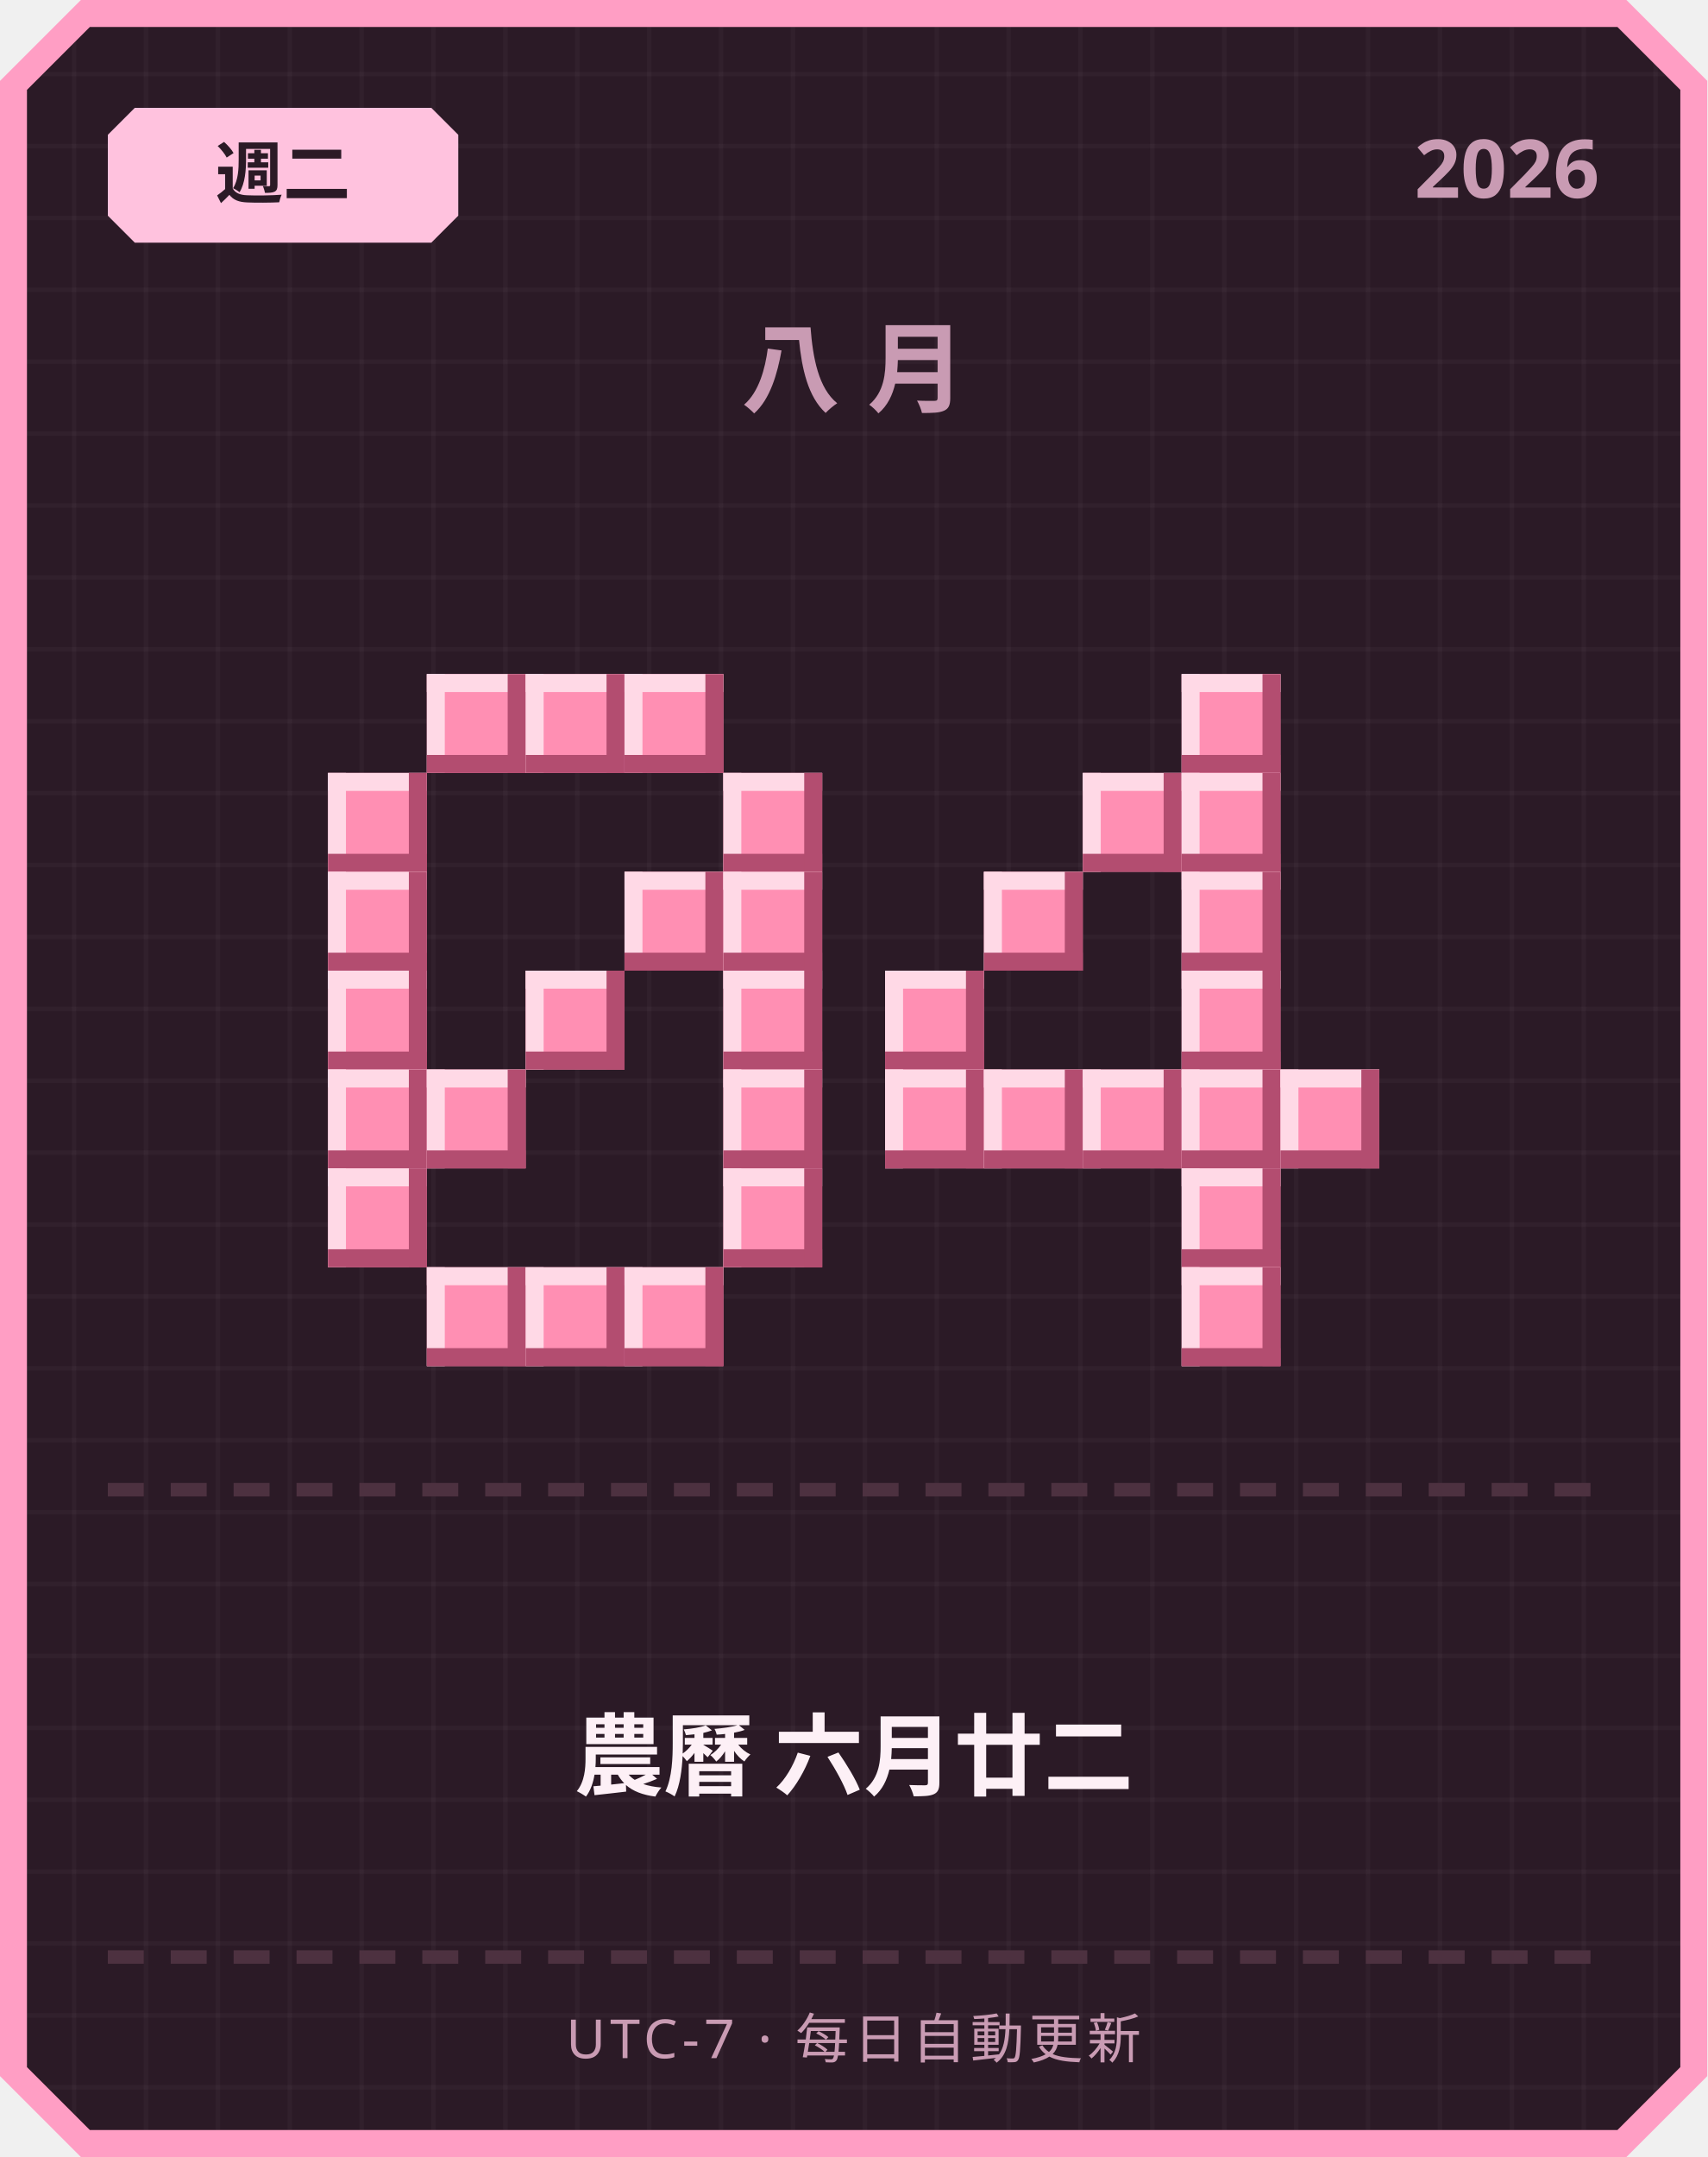
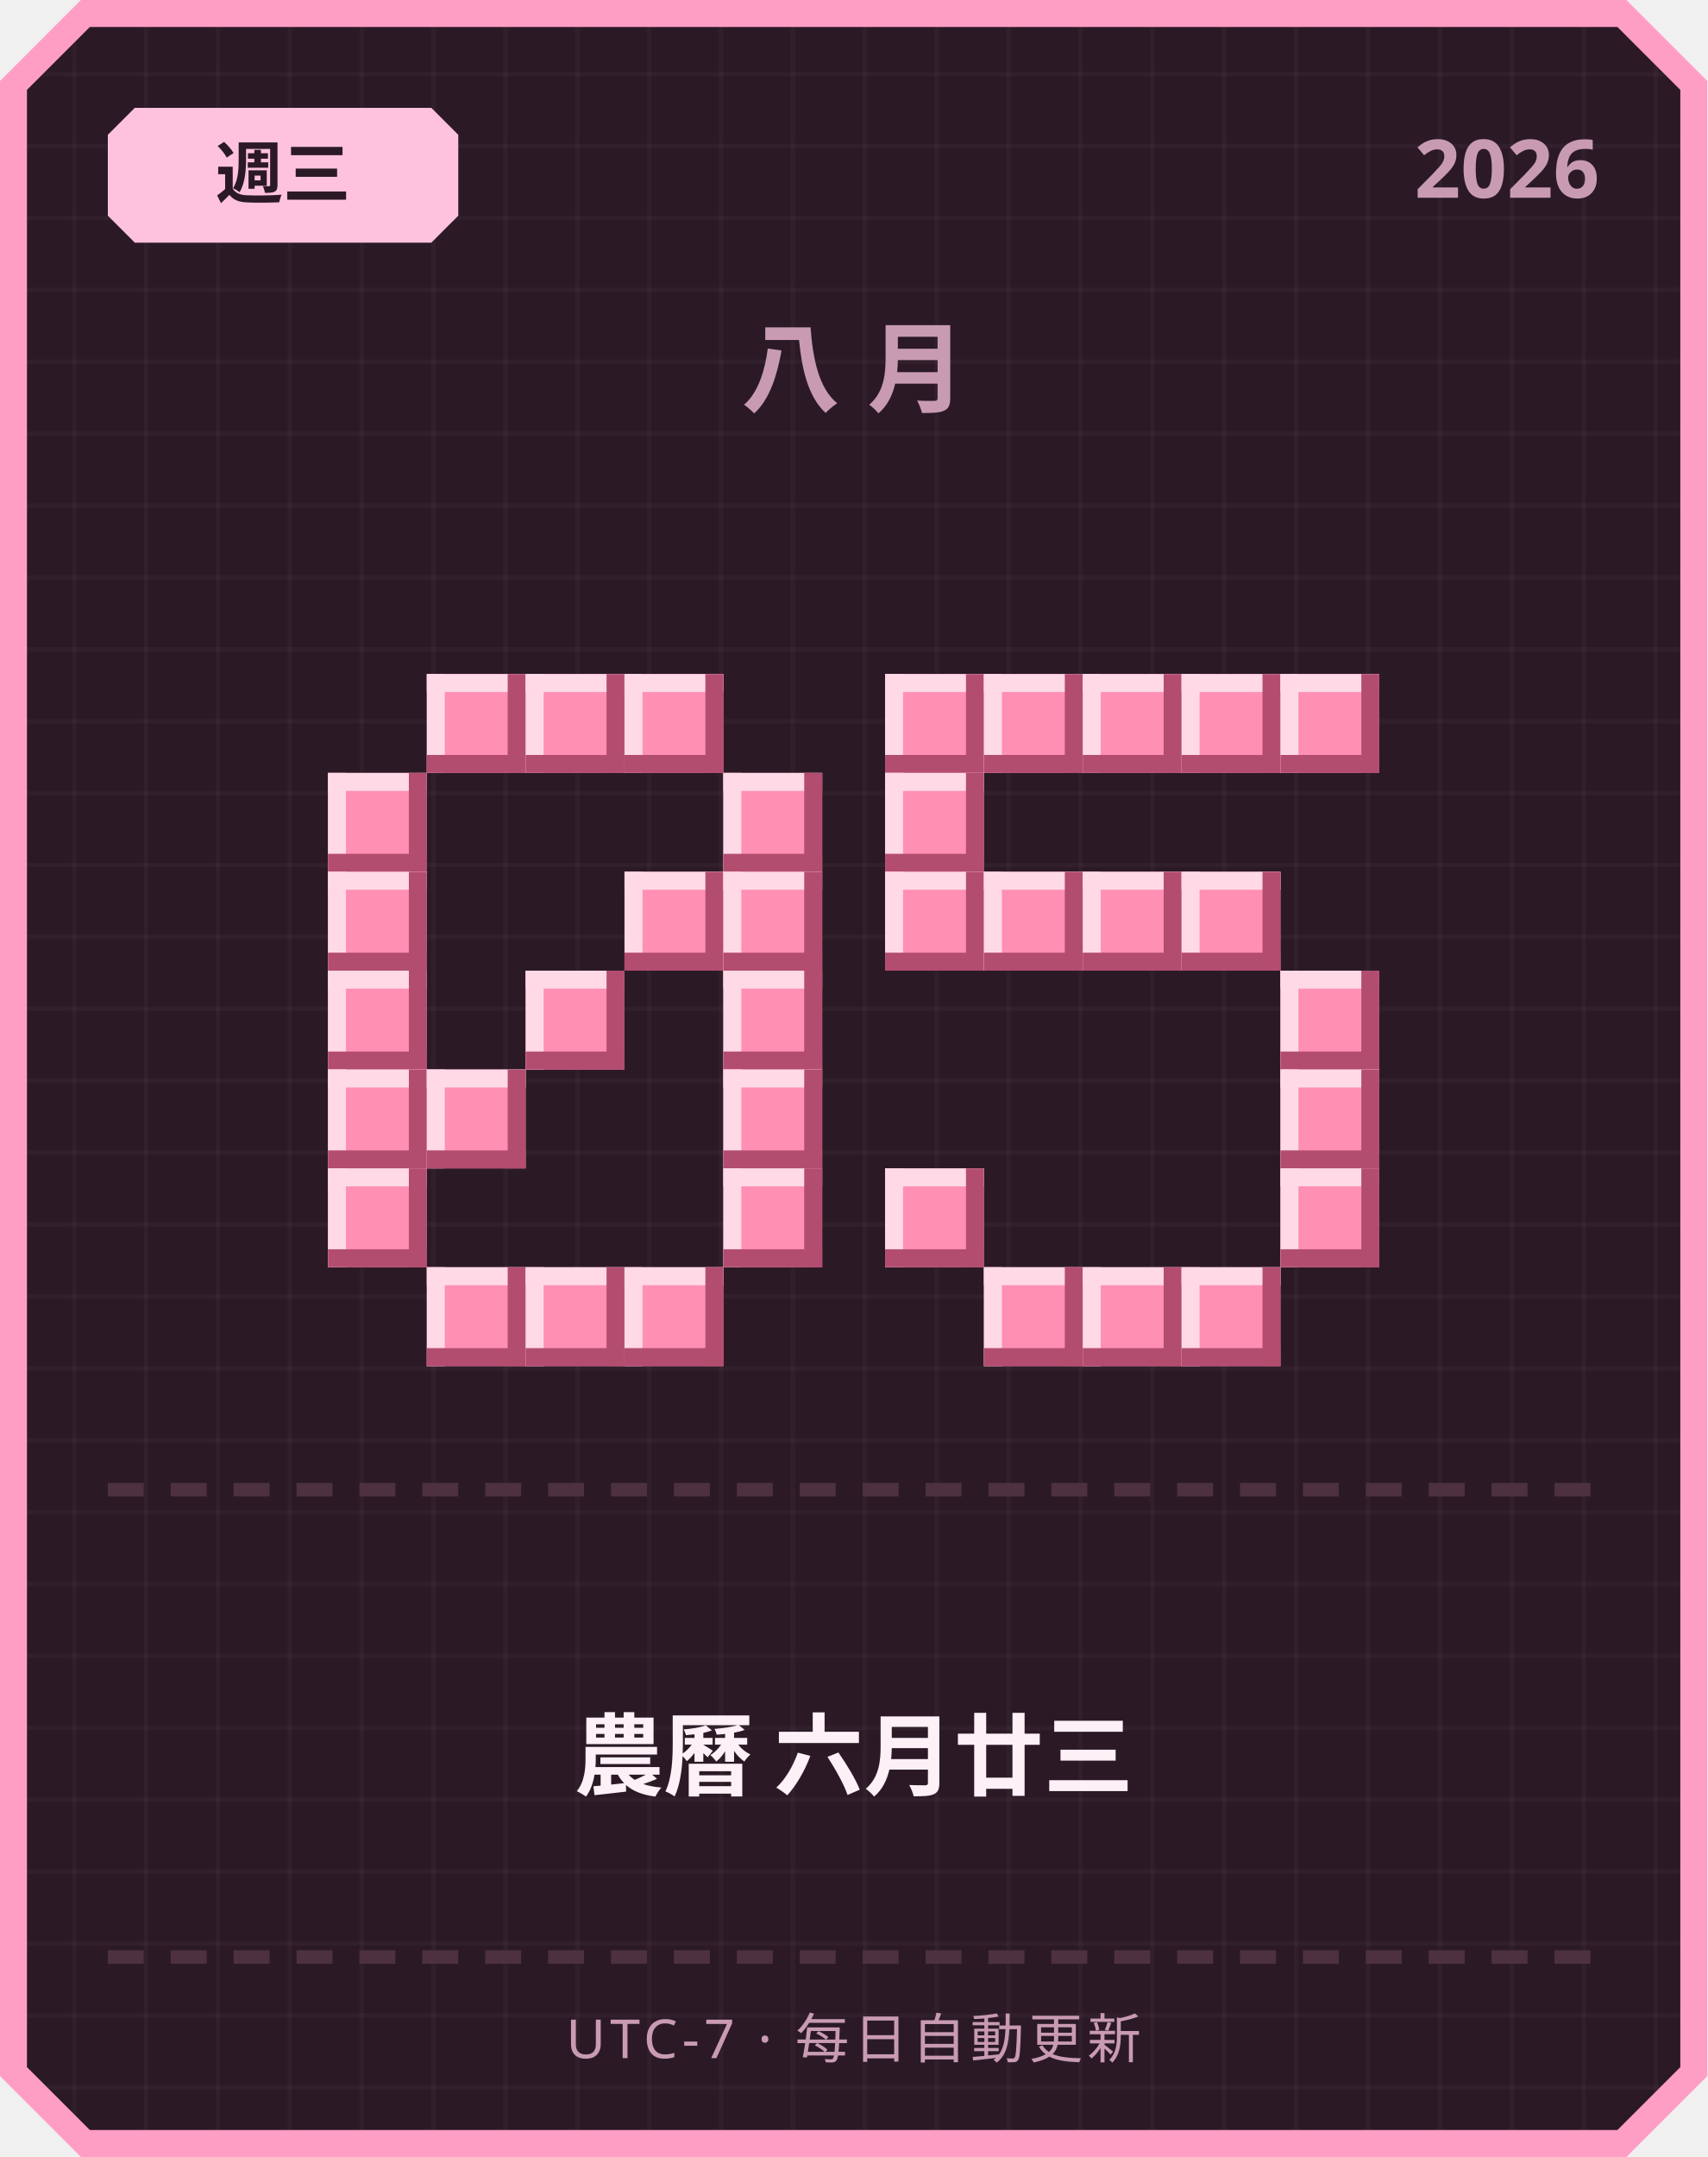
<svg xmlns="http://www.w3.org/2000/svg" width="380" height="480" viewBox="0 0 380 480">
  <defs>
    <pattern id="grid" width="16" height="16" patternUnits="userSpaceOnUse">
      <rect width="16" height="16" fill="#2b1a26" />
      <rect width="1" height="16" fill="#ffffff" opacity="0.03" />
      <rect width="16" height="1" fill="#ffffff" opacity="0.03" />
    </pattern>
  </defs>
  <path d="M 18,0 L 362,0 L 380,18 L 380,462 L 362,480 L 18,480 L 0,462 L 0,18 Z" fill="#ff9ec4" />
  <path d="M 20,6 L 360,6 L 374,20 L 374,460 L 360,474 L 20,474 L 6,460 L 6,20 Z" fill="url(#grid)" />
  <path d="M 30,24 L 96,24 L 102,30 L 102,48 L 96,54 L 30,54 L 24,48 L 24,30 Z" fill="#ffc2de" />
-   <text x="63" y="44" text-anchor="middle" font-family="'Segoe UI', sans-serif" font-size="15" font-weight="700" fill="#2b1a26">週二</text>
+   <text x="63" y="44" text-anchor="middle" font-family="'Segoe UI', sans-serif" font-size="15" font-weight="700" fill="#2b1a26">週三</text>
  <text x="356" y="44" text-anchor="end" font-family="'Segoe UI', sans-serif" font-size="18" font-weight="700" fill="#c99bb3">2026</text>
  <text x="190" y="90" text-anchor="middle" font-family="'Segoe UI', sans-serif" font-size="22" font-weight="700" letter-spacing="6" fill="#c99bb3">八月</text>
  <rect x="95" y="150" width="22" height="22" fill="#ff8fb3" />
  <rect x="95" y="150" width="22" height="4" fill="#ffd9e6" />
  <rect x="95" y="150" width="4" height="22" fill="#ffd9e6" />
  <rect x="95" y="168" width="22" height="4" fill="#b34d70" />
  <rect x="113" y="150" width="4" height="22" fill="#b34d70" />
  <rect x="117" y="150" width="22" height="22" fill="#ff8fb3" />
  <rect x="117" y="150" width="22" height="4" fill="#ffd9e6" />
  <rect x="117" y="150" width="4" height="22" fill="#ffd9e6" />
  <rect x="117" y="168" width="22" height="4" fill="#b34d70" />
  <rect x="135" y="150" width="4" height="22" fill="#b34d70" />
  <rect x="139" y="150" width="22" height="22" fill="#ff8fb3" />
  <rect x="139" y="150" width="22" height="4" fill="#ffd9e6" />
  <rect x="139" y="150" width="4" height="22" fill="#ffd9e6" />
  <rect x="139" y="168" width="22" height="4" fill="#b34d70" />
  <rect x="157" y="150" width="4" height="22" fill="#b34d70" />
  <rect x="73" y="172" width="22" height="22" fill="#ff8fb3" />
  <rect x="73" y="172" width="22" height="4" fill="#ffd9e6" />
  <rect x="73" y="172" width="4" height="22" fill="#ffd9e6" />
  <rect x="73" y="190" width="22" height="4" fill="#b34d70" />
  <rect x="91" y="172" width="4" height="22" fill="#b34d70" />
  <rect x="161" y="172" width="22" height="22" fill="#ff8fb3" />
  <rect x="161" y="172" width="22" height="4" fill="#ffd9e6" />
  <rect x="161" y="172" width="4" height="22" fill="#ffd9e6" />
  <rect x="161" y="190" width="22" height="4" fill="#b34d70" />
  <rect x="179" y="172" width="4" height="22" fill="#b34d70" />
  <rect x="73" y="194" width="22" height="22" fill="#ff8fb3" />
  <rect x="73" y="194" width="22" height="4" fill="#ffd9e6" />
  <rect x="73" y="194" width="4" height="22" fill="#ffd9e6" />
  <rect x="73" y="212" width="22" height="4" fill="#b34d70" />
  <rect x="91" y="194" width="4" height="22" fill="#b34d70" />
  <rect x="139" y="194" width="22" height="22" fill="#ff8fb3" />
  <rect x="139" y="194" width="22" height="4" fill="#ffd9e6" />
  <rect x="139" y="194" width="4" height="22" fill="#ffd9e6" />
  <rect x="139" y="212" width="22" height="4" fill="#b34d70" />
  <rect x="157" y="194" width="4" height="22" fill="#b34d70" />
  <rect x="161" y="194" width="22" height="22" fill="#ff8fb3" />
  <rect x="161" y="194" width="22" height="4" fill="#ffd9e6" />
  <rect x="161" y="194" width="4" height="22" fill="#ffd9e6" />
  <rect x="161" y="212" width="22" height="4" fill="#b34d70" />
  <rect x="179" y="194" width="4" height="22" fill="#b34d70" />
  <rect x="73" y="216" width="22" height="22" fill="#ff8fb3" />
  <rect x="73" y="216" width="22" height="4" fill="#ffd9e6" />
  <rect x="73" y="216" width="4" height="22" fill="#ffd9e6" />
  <rect x="73" y="234" width="22" height="4" fill="#b34d70" />
  <rect x="91" y="216" width="4" height="22" fill="#b34d70" />
  <rect x="117" y="216" width="22" height="22" fill="#ff8fb3" />
  <rect x="117" y="216" width="22" height="4" fill="#ffd9e6" />
  <rect x="117" y="216" width="4" height="22" fill="#ffd9e6" />
  <rect x="117" y="234" width="22" height="4" fill="#b34d70" />
  <rect x="135" y="216" width="4" height="22" fill="#b34d70" />
  <rect x="161" y="216" width="22" height="22" fill="#ff8fb3" />
  <rect x="161" y="216" width="22" height="4" fill="#ffd9e6" />
  <rect x="161" y="216" width="4" height="22" fill="#ffd9e6" />
  <rect x="161" y="234" width="22" height="4" fill="#b34d70" />
  <rect x="179" y="216" width="4" height="22" fill="#b34d70" />
  <rect x="73" y="238" width="22" height="22" fill="#ff8fb3" />
  <rect x="73" y="238" width="22" height="4" fill="#ffd9e6" />
  <rect x="73" y="238" width="4" height="22" fill="#ffd9e6" />
  <rect x="73" y="256" width="22" height="4" fill="#b34d70" />
  <rect x="91" y="238" width="4" height="22" fill="#b34d70" />
  <rect x="95" y="238" width="22" height="22" fill="#ff8fb3" />
  <rect x="95" y="238" width="22" height="4" fill="#ffd9e6" />
  <rect x="95" y="238" width="4" height="22" fill="#ffd9e6" />
  <rect x="95" y="256" width="22" height="4" fill="#b34d70" />
  <rect x="113" y="238" width="4" height="22" fill="#b34d70" />
  <rect x="161" y="238" width="22" height="22" fill="#ff8fb3" />
  <rect x="161" y="238" width="22" height="4" fill="#ffd9e6" />
  <rect x="161" y="238" width="4" height="22" fill="#ffd9e6" />
  <rect x="161" y="256" width="22" height="4" fill="#b34d70" />
  <rect x="179" y="238" width="4" height="22" fill="#b34d70" />
  <rect x="73" y="260" width="22" height="22" fill="#ff8fb3" />
  <rect x="73" y="260" width="22" height="4" fill="#ffd9e6" />
  <rect x="73" y="260" width="4" height="22" fill="#ffd9e6" />
  <rect x="73" y="278" width="22" height="4" fill="#b34d70" />
  <rect x="91" y="260" width="4" height="22" fill="#b34d70" />
  <rect x="161" y="260" width="22" height="22" fill="#ff8fb3" />
  <rect x="161" y="260" width="22" height="4" fill="#ffd9e6" />
  <rect x="161" y="260" width="4" height="22" fill="#ffd9e6" />
  <rect x="161" y="278" width="22" height="4" fill="#b34d70" />
  <rect x="179" y="260" width="4" height="22" fill="#b34d70" />
  <rect x="95" y="282" width="22" height="22" fill="#ff8fb3" />
  <rect x="95" y="282" width="22" height="4" fill="#ffd9e6" />
  <rect x="95" y="282" width="4" height="22" fill="#ffd9e6" />
  <rect x="95" y="300" width="22" height="4" fill="#b34d70" />
  <rect x="113" y="282" width="4" height="22" fill="#b34d70" />
  <rect x="117" y="282" width="22" height="22" fill="#ff8fb3" />
  <rect x="117" y="282" width="22" height="4" fill="#ffd9e6" />
  <rect x="117" y="282" width="4" height="22" fill="#ffd9e6" />
  <rect x="117" y="300" width="22" height="4" fill="#b34d70" />
  <rect x="135" y="282" width="4" height="22" fill="#b34d70" />
  <rect x="139" y="282" width="22" height="22" fill="#ff8fb3" />
  <rect x="139" y="282" width="22" height="4" fill="#ffd9e6" />
  <rect x="139" y="282" width="4" height="22" fill="#ffd9e6" />
  <rect x="139" y="300" width="22" height="4" fill="#b34d70" />
  <rect x="157" y="282" width="4" height="22" fill="#b34d70" />
+   <rect x="197" y="150" width="22" height="22" fill="#ff8fb3" />
+   <rect x="197" y="150" width="22" height="4" fill="#ffd9e6" />
+   <rect x="197" y="150" width="4" height="22" fill="#ffd9e6" />
+   <rect x="197" y="168" width="22" height="4" fill="#b34d70" />
+   <rect x="215" y="150" width="4" height="22" fill="#b34d70" />
+   <rect x="219" y="150" width="22" height="22" fill="#ff8fb3" />
+   <rect x="219" y="150" width="22" height="4" fill="#ffd9e6" />
+   <rect x="219" y="150" width="4" height="22" fill="#ffd9e6" />
+   <rect x="219" y="168" width="22" height="4" fill="#b34d70" />
+   <rect x="237" y="150" width="4" height="22" fill="#b34d70" />
+   <rect x="241" y="150" width="22" height="22" fill="#ff8fb3" />
+   <rect x="241" y="150" width="22" height="4" fill="#ffd9e6" />
+   <rect x="241" y="150" width="4" height="22" fill="#ffd9e6" />
+   <rect x="241" y="168" width="22" height="4" fill="#b34d70" />
+   <rect x="259" y="150" width="4" height="22" fill="#b34d70" />
  <rect x="263" y="150" width="22" height="22" fill="#ff8fb3" />
  <rect x="263" y="150" width="22" height="4" fill="#ffd9e6" />
  <rect x="263" y="150" width="4" height="22" fill="#ffd9e6" />
  <rect x="263" y="168" width="22" height="4" fill="#b34d70" />
  <rect x="281" y="150" width="4" height="22" fill="#b34d70" />
-   <rect x="241" y="172" width="22" height="22" fill="#ff8fb3" />
-   <rect x="241" y="172" width="22" height="4" fill="#ffd9e6" />
-   <rect x="241" y="172" width="4" height="22" fill="#ffd9e6" />
-   <rect x="241" y="190" width="22" height="4" fill="#b34d70" />
-   <rect x="259" y="172" width="4" height="22" fill="#b34d70" />
-   <rect x="263" y="172" width="22" height="22" fill="#ff8fb3" />
-   <rect x="263" y="172" width="22" height="4" fill="#ffd9e6" />
-   <rect x="263" y="172" width="4" height="22" fill="#ffd9e6" />
-   <rect x="263" y="190" width="22" height="4" fill="#b34d70" />
-   <rect x="281" y="172" width="4" height="22" fill="#b34d70" />
+   <rect x="285" y="150" width="22" height="22" fill="#ff8fb3" />
+   <rect x="285" y="150" width="22" height="4" fill="#ffd9e6" />
+   <rect x="285" y="150" width="4" height="22" fill="#ffd9e6" />
+   <rect x="285" y="168" width="22" height="4" fill="#b34d70" />
+   <rect x="303" y="150" width="4" height="22" fill="#b34d70" />
+   <rect x="197" y="172" width="22" height="22" fill="#ff8fb3" />
+   <rect x="197" y="172" width="22" height="4" fill="#ffd9e6" />
+   <rect x="197" y="172" width="4" height="22" fill="#ffd9e6" />
+   <rect x="197" y="190" width="22" height="4" fill="#b34d70" />
+   <rect x="215" y="172" width="4" height="22" fill="#b34d70" />
+   <rect x="197" y="194" width="22" height="22" fill="#ff8fb3" />
+   <rect x="197" y="194" width="22" height="4" fill="#ffd9e6" />
+   <rect x="197" y="194" width="4" height="22" fill="#ffd9e6" />
+   <rect x="197" y="212" width="22" height="4" fill="#b34d70" />
+   <rect x="215" y="194" width="4" height="22" fill="#b34d70" />
  <rect x="219" y="194" width="22" height="22" fill="#ff8fb3" />
  <rect x="219" y="194" width="22" height="4" fill="#ffd9e6" />
  <rect x="219" y="194" width="4" height="22" fill="#ffd9e6" />
  <rect x="219" y="212" width="22" height="4" fill="#b34d70" />
  <rect x="237" y="194" width="4" height="22" fill="#b34d70" />
+   <rect x="241" y="194" width="22" height="22" fill="#ff8fb3" />
+   <rect x="241" y="194" width="22" height="4" fill="#ffd9e6" />
+   <rect x="241" y="194" width="4" height="22" fill="#ffd9e6" />
+   <rect x="241" y="212" width="22" height="4" fill="#b34d70" />
+   <rect x="259" y="194" width="4" height="22" fill="#b34d70" />
  <rect x="263" y="194" width="22" height="22" fill="#ff8fb3" />
  <rect x="263" y="194" width="22" height="4" fill="#ffd9e6" />
  <rect x="263" y="194" width="4" height="22" fill="#ffd9e6" />
  <rect x="263" y="212" width="22" height="4" fill="#b34d70" />
  <rect x="281" y="194" width="4" height="22" fill="#b34d70" />
-   <rect x="197" y="216" width="22" height="22" fill="#ff8fb3" />
-   <rect x="197" y="216" width="22" height="4" fill="#ffd9e6" />
-   <rect x="197" y="216" width="4" height="22" fill="#ffd9e6" />
-   <rect x="197" y="234" width="22" height="4" fill="#b34d70" />
-   <rect x="215" y="216" width="4" height="22" fill="#b34d70" />
-   <rect x="263" y="216" width="22" height="22" fill="#ff8fb3" />
-   <rect x="263" y="216" width="22" height="4" fill="#ffd9e6" />
-   <rect x="263" y="216" width="4" height="22" fill="#ffd9e6" />
-   <rect x="263" y="234" width="22" height="4" fill="#b34d70" />
-   <rect x="281" y="216" width="4" height="22" fill="#b34d70" />
-   <rect x="197" y="238" width="22" height="22" fill="#ff8fb3" />
-   <rect x="197" y="238" width="22" height="4" fill="#ffd9e6" />
-   <rect x="197" y="238" width="4" height="22" fill="#ffd9e6" />
-   <rect x="197" y="256" width="22" height="4" fill="#b34d70" />
-   <rect x="215" y="238" width="4" height="22" fill="#b34d70" />
-   <rect x="219" y="238" width="22" height="22" fill="#ff8fb3" />
-   <rect x="219" y="238" width="22" height="4" fill="#ffd9e6" />
-   <rect x="219" y="238" width="4" height="22" fill="#ffd9e6" />
-   <rect x="219" y="256" width="22" height="4" fill="#b34d70" />
-   <rect x="237" y="238" width="4" height="22" fill="#b34d70" />
-   <rect x="241" y="238" width="22" height="22" fill="#ff8fb3" />
-   <rect x="241" y="238" width="22" height="4" fill="#ffd9e6" />
-   <rect x="241" y="238" width="4" height="22" fill="#ffd9e6" />
-   <rect x="241" y="256" width="22" height="4" fill="#b34d70" />
-   <rect x="259" y="238" width="4" height="22" fill="#b34d70" />
-   <rect x="263" y="238" width="22" height="22" fill="#ff8fb3" />
-   <rect x="263" y="238" width="22" height="4" fill="#ffd9e6" />
-   <rect x="263" y="238" width="4" height="22" fill="#ffd9e6" />
-   <rect x="263" y="256" width="22" height="4" fill="#b34d70" />
-   <rect x="281" y="238" width="4" height="22" fill="#b34d70" />
+   <rect x="285" y="216" width="22" height="22" fill="#ff8fb3" />
+   <rect x="285" y="216" width="22" height="4" fill="#ffd9e6" />
+   <rect x="285" y="216" width="4" height="22" fill="#ffd9e6" />
+   <rect x="285" y="234" width="22" height="4" fill="#b34d70" />
+   <rect x="303" y="216" width="4" height="22" fill="#b34d70" />
  <rect x="285" y="238" width="22" height="22" fill="#ff8fb3" />
  <rect x="285" y="238" width="22" height="4" fill="#ffd9e6" />
  <rect x="285" y="238" width="4" height="22" fill="#ffd9e6" />
  <rect x="285" y="256" width="22" height="4" fill="#b34d70" />
  <rect x="303" y="238" width="4" height="22" fill="#b34d70" />
-   <rect x="263" y="260" width="22" height="22" fill="#ff8fb3" />
-   <rect x="263" y="260" width="22" height="4" fill="#ffd9e6" />
-   <rect x="263" y="260" width="4" height="22" fill="#ffd9e6" />
-   <rect x="263" y="278" width="22" height="4" fill="#b34d70" />
-   <rect x="281" y="260" width="4" height="22" fill="#b34d70" />
+   <rect x="197" y="260" width="22" height="22" fill="#ff8fb3" />
+   <rect x="197" y="260" width="22" height="4" fill="#ffd9e6" />
+   <rect x="197" y="260" width="4" height="22" fill="#ffd9e6" />
+   <rect x="197" y="278" width="22" height="4" fill="#b34d70" />
+   <rect x="215" y="260" width="4" height="22" fill="#b34d70" />
+   <rect x="285" y="260" width="22" height="22" fill="#ff8fb3" />
+   <rect x="285" y="260" width="22" height="4" fill="#ffd9e6" />
+   <rect x="285" y="260" width="4" height="22" fill="#ffd9e6" />
+   <rect x="285" y="278" width="22" height="4" fill="#b34d70" />
+   <rect x="303" y="260" width="4" height="22" fill="#b34d70" />
+   <rect x="219" y="282" width="22" height="22" fill="#ff8fb3" />
+   <rect x="219" y="282" width="22" height="4" fill="#ffd9e6" />
+   <rect x="219" y="282" width="4" height="22" fill="#ffd9e6" />
+   <rect x="219" y="300" width="22" height="4" fill="#b34d70" />
+   <rect x="237" y="282" width="4" height="22" fill="#b34d70" />
+   <rect x="241" y="282" width="22" height="22" fill="#ff8fb3" />
+   <rect x="241" y="282" width="22" height="4" fill="#ffd9e6" />
+   <rect x="241" y="282" width="4" height="22" fill="#ffd9e6" />
+   <rect x="241" y="300" width="22" height="4" fill="#b34d70" />
+   <rect x="259" y="282" width="4" height="22" fill="#b34d70" />
  <rect x="263" y="282" width="22" height="22" fill="#ff8fb3" />
  <rect x="263" y="282" width="22" height="4" fill="#ffd9e6" />
  <rect x="263" y="282" width="4" height="22" fill="#ffd9e6" />
  <rect x="263" y="300" width="22" height="4" fill="#b34d70" />
  <rect x="281" y="282" width="4" height="22" fill="#b34d70" />
  <rect x="24" y="330" width="8" height="3" fill="#4d3140" />
  <rect x="38" y="330" width="8" height="3" fill="#4d3140" />
  <rect x="52" y="330" width="8" height="3" fill="#4d3140" />
  <rect x="66" y="330" width="8" height="3" fill="#4d3140" />
  <rect x="80" y="330" width="8" height="3" fill="#4d3140" />
  <rect x="94" y="330" width="8" height="3" fill="#4d3140" />
  <rect x="108" y="330" width="8" height="3" fill="#4d3140" />
  <rect x="122" y="330" width="8" height="3" fill="#4d3140" />
  <rect x="136" y="330" width="8" height="3" fill="#4d3140" />
  <rect x="150" y="330" width="8" height="3" fill="#4d3140" />
  <rect x="164" y="330" width="8" height="3" fill="#4d3140" />
  <rect x="178" y="330" width="8" height="3" fill="#4d3140" />
  <rect x="192" y="330" width="8" height="3" fill="#4d3140" />
  <rect x="206" y="330" width="8" height="3" fill="#4d3140" />
  <rect x="220" y="330" width="8" height="3" fill="#4d3140" />
  <rect x="234" y="330" width="8" height="3" fill="#4d3140" />
  <rect x="248" y="330" width="8" height="3" fill="#4d3140" />
  <rect x="262" y="330" width="8" height="3" fill="#4d3140" />
  <rect x="276" y="330" width="8" height="3" fill="#4d3140" />
  <rect x="290" y="330" width="8" height="3" fill="#4d3140" />
  <rect x="304" y="330" width="8" height="3" fill="#4d3140" />
  <rect x="318" y="330" width="8" height="3" fill="#4d3140" />
  <rect x="332" y="330" width="8" height="3" fill="#4d3140" />
  <rect x="346" y="330" width="8" height="3" fill="#4d3140" />
-   <text x="190" y="398" text-anchor="middle" font-family="'Segoe UI', 'Microsoft JhengHei', sans-serif" font-size="20" font-weight="700" fill="#fdf0f6">農曆 六月廿二</text>
+   <text x="190" y="398" text-anchor="middle" font-family="'Segoe UI', 'Microsoft JhengHei', sans-serif" font-size="20" font-weight="700" fill="#fdf0f6">農曆 六月廿三</text>
  <rect x="24" y="434" width="8" height="3" fill="#4d3140" />
  <rect x="38" y="434" width="8" height="3" fill="#4d3140" />
  <rect x="52" y="434" width="8" height="3" fill="#4d3140" />
  <rect x="66" y="434" width="8" height="3" fill="#4d3140" />
  <rect x="80" y="434" width="8" height="3" fill="#4d3140" />
  <rect x="94" y="434" width="8" height="3" fill="#4d3140" />
  <rect x="108" y="434" width="8" height="3" fill="#4d3140" />
  <rect x="122" y="434" width="8" height="3" fill="#4d3140" />
  <rect x="136" y="434" width="8" height="3" fill="#4d3140" />
  <rect x="150" y="434" width="8" height="3" fill="#4d3140" />
  <rect x="164" y="434" width="8" height="3" fill="#4d3140" />
  <rect x="178" y="434" width="8" height="3" fill="#4d3140" />
  <rect x="192" y="434" width="8" height="3" fill="#4d3140" />
  <rect x="206" y="434" width="8" height="3" fill="#4d3140" />
  <rect x="220" y="434" width="8" height="3" fill="#4d3140" />
  <rect x="234" y="434" width="8" height="3" fill="#4d3140" />
  <rect x="248" y="434" width="8" height="3" fill="#4d3140" />
  <rect x="262" y="434" width="8" height="3" fill="#4d3140" />
  <rect x="276" y="434" width="8" height="3" fill="#4d3140" />
  <rect x="290" y="434" width="8" height="3" fill="#4d3140" />
  <rect x="304" y="434" width="8" height="3" fill="#4d3140" />
  <rect x="318" y="434" width="8" height="3" fill="#4d3140" />
  <rect x="332" y="434" width="8" height="3" fill="#4d3140" />
  <rect x="346" y="434" width="8" height="3" fill="#4d3140" />
  <text x="190" y="458" text-anchor="middle" font-family="'Segoe UI', sans-serif" font-size="12" letter-spacing="1" fill="#c99bb3">UTC-7 · 每日自動更新</text>
</svg>
